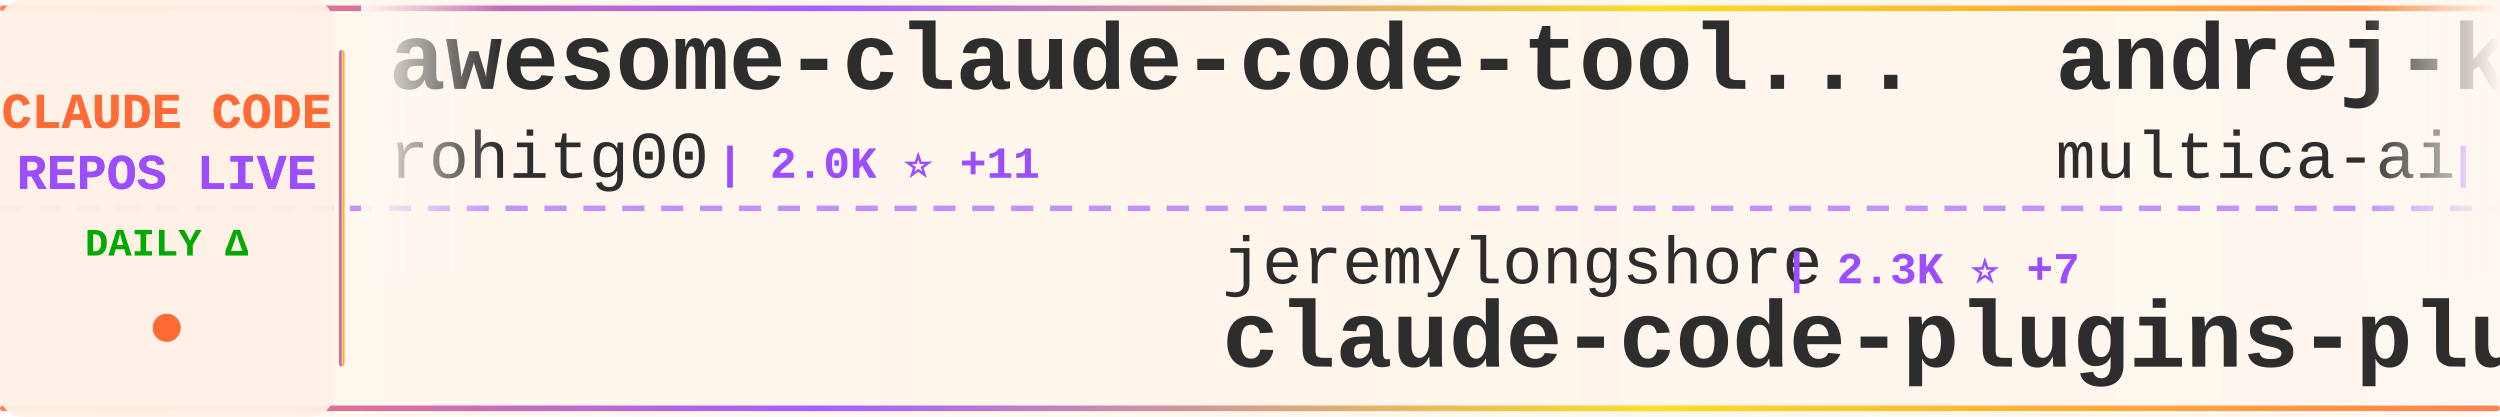
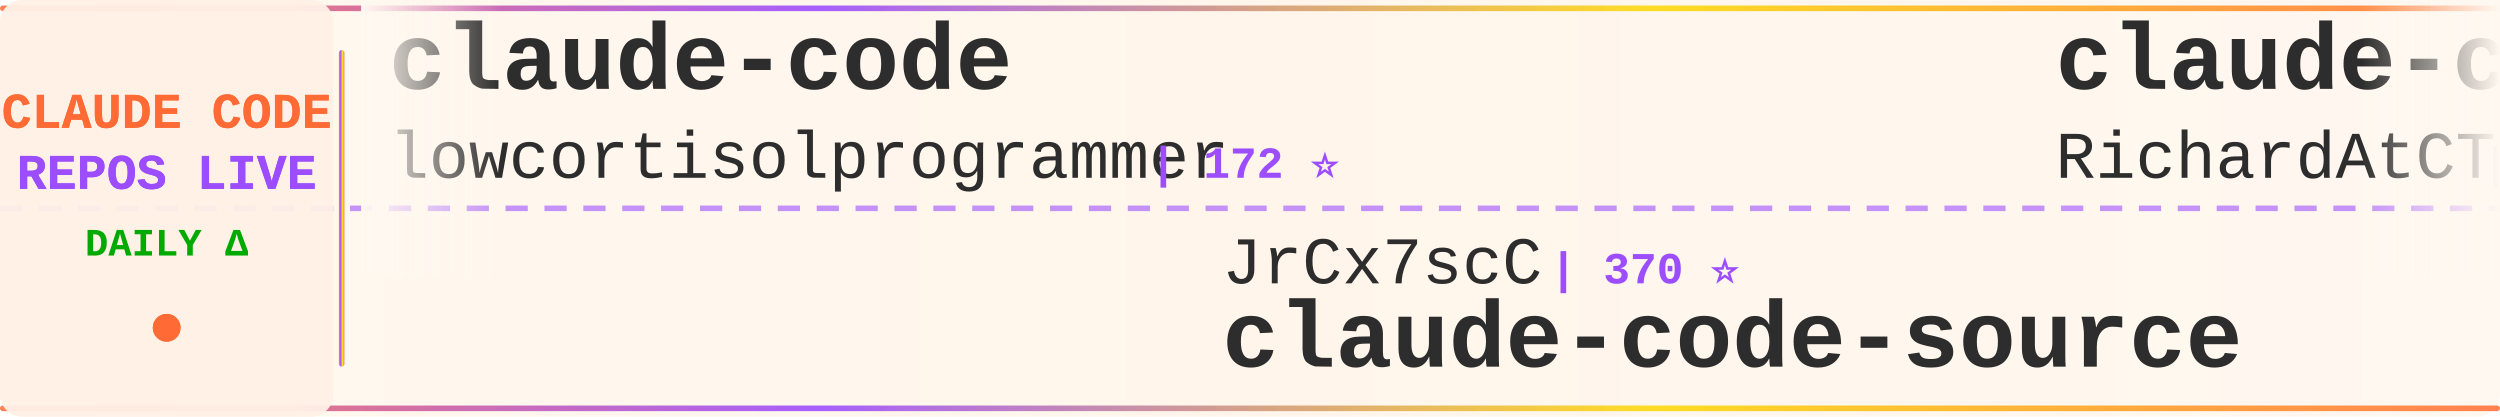
<svg xmlns="http://www.w3.org/2000/svg" width="900" height="150">
  <defs>
    <linearGradient id="tickerBg" x1="0%" y1="0%" x2="100%" y2="0%">
      <stop offset="0%" style="stop-color:#fff8f0;stop-opacity:0.98" />
      <stop offset="50%" style="stop-color:#fff5eb;stop-opacity:1" />
      <stop offset="100%" style="stop-color:#fff8f0;stop-opacity:0.98" />
    </linearGradient>
    <linearGradient id="borderGrad" x1="0%" y1="0%" x2="100%" y2="0%">
      <stop offset="0%" style="stop-color:#FF6B35;stop-opacity:0.85">
        <animate attributeName="stop-opacity" values="0.85;1;0.85" dur="2s" repeatCount="indefinite" />
      </stop>
      <stop offset="33%" style="stop-color:#9C4EFF;stop-opacity:0.9">
        <animate attributeName="stop-opacity" values="0.9;1;0.9" dur="2.2s" repeatCount="indefinite" />
      </stop>
      <stop offset="66%" style="stop-color:#FFD700;stop-opacity:0.85">
        <animate attributeName="stop-opacity" values="0.85;1;0.85" dur="1.8s" repeatCount="indefinite" />
      </stop>
      <stop offset="100%" style="stop-color:#FF6B35;stop-opacity:0.85">
        <animate attributeName="stop-opacity" values="0.85;1;0.85" dur="2s" repeatCount="indefinite" />
      </stop>
    </linearGradient>
    <filter id="textGlow">
      <feGaussianBlur stdDeviation="0.15" result="coloredBlur" />
      <feMerge>
        <feMergeNode in="coloredBlur" />
        <feMergeNode in="SourceGraphic" />
      </feMerge>
    </filter>
    <filter id="metricGlow">
      <feGaussianBlur stdDeviation="0.2" result="coloredBlur" />
      <feMerge>
        <feMergeNode in="coloredBlur" />
        <feMergeNode in="SourceGraphic" />
      </feMerge>
    </filter>
    <linearGradient id="leftFade" x1="0%" y1="0%" x2="100%" y2="0%">
      <stop offset="0%" style="stop-color:#fff8f0;stop-opacity:1" />
      <stop offset="100%" style="stop-color:#fff8f0;stop-opacity:0" />
    </linearGradient>
    <linearGradient id="rightFade" x1="0%" y1="0%" x2="100%" y2="0%">
      <stop offset="0%" style="stop-color:#fff8f0;stop-opacity:0" />
      <stop offset="100%" style="stop-color:#fff8f0;stop-opacity:1" />
    </linearGradient>
  </defs>
  <rect width="900" height="150" fill="url(#tickerBg)" rx="8" />
  <rect x="0" y="2" width="900" height="2" fill="url(#borderGrad)" rx="1" />
  <rect x="0" y="146" width="900" height="2" fill="url(#borderGrad)" rx="1" />
  <line x1="0" y1="75" x2="900" y2="75" stroke="#9C4EFF" stroke-width="2" stroke-dasharray="8 6" opacity="0.6" />
  <rect x="0" y="0" width="120" height="150" fill="#fff0e6" opacity="0.95" rx="8" />
  <text x="60" y="46" font-family="'Courier New', monospace" font-size="18" font-weight="bold" fill="#FF6B35" text-anchor="middle" filter="url(#textGlow)">
    CLAUDE CODE
  </text>
  <text x="60" y="68" font-family="'Courier New', monospace" font-size="18" font-weight="bold" fill="#9C4EFF" text-anchor="middle" filter="url(#textGlow)">
    REPOS LIVE
  </text>
  <text x="60" y="92" font-family="'Courier New', monospace" font-size="14" font-weight="bold" fill="#00aa00" text-anchor="middle">
    DAILY Δ
  </text>
  <circle cx="60" cy="118" r="5" fill="#FF6B35" filter="url(#metricGlow)">
    <animate attributeName="r" values="4;6;4" dur="1.5s" repeatCount="indefinite" />
    <animate attributeName="opacity" values="0.6;1;0.6" dur="1.5s" repeatCount="indefinite" />
  </circle>
  <rect x="122" y="18" width="2" height="114" fill="url(#borderGrad)" rx="1" />
  <clipPath id="tickerClip">
    <rect x="130" y="0" width="770" height="150" />
  </clipPath>
  <g clip-path="url(#tickerClip)">
    <g id="tickerItems">
      <animateTransform attributeName="transform" attributeType="XML" type="translate" from="0 0" to="-3000 0" dur="54s" repeatCount="indefinite" />
      <g transform="translate(0, 0)">
-         <text x="140" y="32" font-family="'Courier New', monospace" font-size="34" font-weight="bold" fill="#2d2d2d">awesome-claude-code-tool...</text>
-         <text x="140" y="64" font-family="'Courier New', monospace" font-size="24" font-weight="normal" fill="#2d2d2d" opacity="1.0">rohitg00</text>
-         <text x="258" y="64" font-family="'Courier New', monospace" font-size="16" font-weight="bold" fill="#9C4EFF"> | 2.0K ⭐ +11</text>
+         <text x="140" y="32" font-family="'Courier New', monospace" font-size="34" font-weight="bold" fill="#2d2d2d">claude-code</text>
+         <text x="140" y="64" font-family="'Courier New', monospace" font-size="24" font-weight="normal" fill="#2d2d2d" opacity="1.0">lowcortisolprogrammer</text>
+         <text x="414" y="64" font-family="'Courier New', monospace" font-size="16" font-weight="bold" fill="#9C4EFF"> | 172 ⭐</text>
      </g>
      <g transform="translate(300, 0)">
-         <text x="140" y="102" font-family="'Courier New', monospace" font-size="24" font-weight="normal" fill="#2d2d2d" opacity="1.0">jeremylongshore</text>
-         <text x="342" y="102" font-family="'Courier New', monospace" font-size="16" font-weight="bold" fill="#9C4EFF"> | 2.3K ⭐ +7</text>
-         <text x="140" y="132" font-family="'Courier New', monospace" font-size="34" font-weight="bold" fill="#2d2d2d">claude-code-plugins-plus...</text>
+         <text x="140" y="102" font-family="'Courier New', monospace" font-size="24" font-weight="normal" fill="#2d2d2d" opacity="1.0">JrCx7scC</text>
+         <text x="258" y="102" font-family="'Courier New', monospace" font-size="16" font-weight="bold" fill="#9C4EFF"> | 370 ⭐</text>
+         <text x="140" y="132" font-family="'Courier New', monospace" font-size="34" font-weight="bold" fill="#2d2d2d">claude-code-source</text>
      </g>
      <g transform="translate(600, 0)">
-         <text x="140" y="32" font-family="'Courier New', monospace" font-size="34" font-weight="bold" fill="#2d2d2d">andrej-karpathy-skills</text>
-         <text x="140" y="64" font-family="'Courier New', monospace" font-size="24" font-weight="normal" fill="#2d2d2d" opacity="1.0">multica-ai</text>
-         <text x="282" y="64" font-family="'Courier New', monospace" font-size="16" font-weight="bold" fill="#9C4EFF"> | 172.0K ⭐ +794</text>
+         <text x="140" y="32" font-family="'Courier New', monospace" font-size="34" font-weight="bold" fill="#2d2d2d">claude-code-telegram</text>
+         <text x="140" y="64" font-family="'Courier New', monospace" font-size="24" font-weight="normal" fill="#2d2d2d" opacity="1.0">RichardAtCT</text>
+         <text x="294" y="64" font-family="'Courier New', monospace" font-size="16" font-weight="bold" fill="#9C4EFF"> | 2.7K ⭐ +1</text>
      </g>
      <g transform="translate(900, 0)">
-         <text x="140" y="102" font-family="'Courier New', monospace" font-size="24" font-weight="normal" fill="#2d2d2d" opacity="1.0">alejandrobalderas</text>
-         <text x="366" y="102" font-family="'Courier New', monospace" font-size="16" font-weight="bold" fill="#9C4EFF"> | 2.2K ⭐ +2</text>
-         <text x="140" y="132" font-family="'Courier New', monospace" font-size="34" font-weight="bold" fill="#2d2d2d">claude-code-from-source</text>
+         <text x="140" y="102" font-family="'Courier New', monospace" font-size="24" font-weight="normal" fill="#2d2d2d" opacity="1.0">huangjia2019</text>
+         <text x="306" y="102" font-family="'Courier New', monospace" font-size="16" font-weight="bold" fill="#9C4EFF"> | 809 ⭐ +8</text>
+         <text x="140" y="132" font-family="'Courier New', monospace" font-size="34" font-weight="bold" fill="#2d2d2d">claude-code-engineering</text>
      </g>
      <g transform="translate(1200, 0)">
-         <text x="140" y="32" font-family="'Courier New', monospace" font-size="34" font-weight="bold" fill="#2d2d2d">ECC</text>
-         <text x="140" y="64" font-family="'Courier New', monospace" font-size="24" font-weight="normal" fill="#2d2d2d" opacity="1.0">affaan-m</text>
-         <text x="258" y="64" font-family="'Courier New', monospace" font-size="16" font-weight="bold" fill="#9C4EFF"> | 211.8K ⭐ +1.2K</text>
+         <text x="140" y="32" font-family="'Courier New', monospace" font-size="34" font-weight="bold" fill="#2d2d2d">claude-code-templates</text>
+         <text x="140" y="64" font-family="'Courier New', monospace" font-size="24" font-weight="normal" fill="#2d2d2d" opacity="1.0">davila7</text>
+         <text x="246" y="64" font-family="'Courier New', monospace" font-size="16" font-weight="bold" fill="#9C4EFF"> | 27.9K ⭐ +44</text>
      </g>
      <g transform="translate(1500, 0)">
-         <text x="140" y="102" font-family="'Courier New', monospace" font-size="24" font-weight="normal" fill="#2d2d2d" opacity="1.0">guanshan</text>
-         <text x="258" y="102" font-family="'Courier New', monospace" font-size="16" font-weight="bold" fill="#9C4EFF"> | 60 ⭐</text>
-         <text x="140" y="132" font-family="'Courier New', monospace" font-size="34" font-weight="bold" fill="#2d2d2d">ClaudeCode</text>
+         <text x="140" y="102" font-family="'Courier New', monospace" font-size="24" font-weight="normal" fill="#2d2d2d" opacity="1.0">andrew-kramer-inno</text>
+         <text x="378" y="102" font-family="'Courier New', monospace" font-size="16" font-weight="bold" fill="#9C4EFF"> | 592 ⭐</text>
+         <text x="140" y="132" font-family="'Courier New', monospace" font-size="34" font-weight="bold" fill="#2d2d2d">claude-code-source-build</text>
      </g>
      <g transform="translate(1800, 0)">
-         <text x="140" y="32" font-family="'Courier New', monospace" font-size="34" font-weight="bold" fill="#2d2d2d">claude-code-action</text>
-         <text x="140" y="64" font-family="'Courier New', monospace" font-size="24" font-weight="normal" fill="#2d2d2d" opacity="1.0">anthropics</text>
-         <text x="282" y="64" font-family="'Courier New', monospace" font-size="16" font-weight="bold" fill="#9C4EFF"> | 7.9K ⭐ +14</text>
+         <text x="140" y="32" font-family="'Courier New', monospace" font-size="34" font-weight="bold" fill="#2d2d2d">claude-code</text>
+         <text x="140" y="64" font-family="'Courier New', monospace" font-size="24" font-weight="normal" fill="#2d2d2d" opacity="1.0">isboyjc</text>
+         <text x="246" y="64" font-family="'Courier New', monospace" font-size="16" font-weight="bold" fill="#9C4EFF"> | 158 ⭐</text>
      </g>
      <g transform="translate(2100, 0)">
-         <text x="140" y="102" font-family="'Courier New', monospace" font-size="24" font-weight="normal" fill="#2d2d2d" opacity="1.0">luyao618</text>
-         <text x="258" y="102" font-family="'Courier New', monospace" font-size="16" font-weight="bold" fill="#9C4EFF"> | 1.5K ⭐ +5</text>
-         <text x="140" y="132" font-family="'Courier New', monospace" font-size="34" font-weight="bold" fill="#2d2d2d">Claude-Code-Source-Study</text>
+         <text x="140" y="102" font-family="'Courier New', monospace" font-size="24" font-weight="normal" fill="#2d2d2d" opacity="1.0">Piebald-AI</text>
+         <text x="282" y="102" font-family="'Courier New', monospace" font-size="16" font-weight="bold" fill="#9C4EFF"> | 10.9K ⭐ +23</text>
+         <text x="140" y="132" font-family="'Courier New', monospace" font-size="34" font-weight="bold" fill="#2d2d2d">claude-code-system-promp...</text>
      </g>
      <g transform="translate(2400, 0)">
-         <text x="140" y="32" font-family="'Courier New', monospace" font-size="34" font-weight="bold" fill="#2d2d2d">claude_code_src</text>
-         <text x="140" y="64" font-family="'Courier New', monospace" font-size="24" font-weight="normal" fill="#2d2d2d" opacity="1.0">ponponon</text>
-         <text x="258" y="64" font-family="'Courier New', monospace" font-size="16" font-weight="bold" fill="#9C4EFF"> | 2.3K ⭐ +2</text>
+         <text x="140" y="32" font-family="'Courier New', monospace" font-size="34" font-weight="bold" fill="#2d2d2d">claude-code-infrastructu...</text>
+         <text x="140" y="64" font-family="'Courier New', monospace" font-size="24" font-weight="normal" fill="#2d2d2d" opacity="1.0">diet103</text>
+         <text x="246" y="64" font-family="'Courier New', monospace" font-size="16" font-weight="bold" fill="#9C4EFF"> | 9.7K ⭐ +2</text>
      </g>
      <g transform="translate(2700, 0)">
-         <text x="140" y="102" font-family="'Courier New', monospace" font-size="24" font-weight="normal" fill="#2d2d2d" opacity="1.0">fuergaosi233</text>
-         <text x="306" y="102" font-family="'Courier New', monospace" font-size="16" font-weight="bold" fill="#9C4EFF"> | 2.7K ⭐ +5</text>
-         <text x="140" y="132" font-family="'Courier New', monospace" font-size="34" font-weight="bold" fill="#2d2d2d">claude-code-proxy</text>
+         <text x="140" y="102" font-family="'Courier New', monospace" font-size="24" font-weight="normal" fill="#2d2d2d" opacity="1.0">Yeachan-Heo</text>
+         <text x="294" y="102" font-family="'Courier New', monospace" font-size="16" font-weight="bold" fill="#9C4EFF"> | 36.1K ⭐ +72</text>
+         <text x="140" y="132" font-family="'Courier New', monospace" font-size="34" font-weight="bold" fill="#2d2d2d">oh-my-claudecode</text>
      </g>
      <g transform="translate(3000, 0)">
-         <text x="140" y="32" font-family="'Courier New', monospace" font-size="34" font-weight="bold" fill="#2d2d2d">awesome-claude-code-tool...</text>
-         <text x="140" y="64" font-family="'Courier New', monospace" font-size="24" font-weight="normal" fill="#2d2d2d" opacity="1.0">rohitg00</text>
-         <text x="258" y="64" font-family="'Courier New', monospace" font-size="16" font-weight="bold" fill="#9C4EFF"> | 2.0K ⭐ +11</text>
+         <text x="140" y="32" font-family="'Courier New', monospace" font-size="34" font-weight="bold" fill="#2d2d2d">claude-code</text>
+         <text x="140" y="64" font-family="'Courier New', monospace" font-size="24" font-weight="normal" fill="#2d2d2d" opacity="1.0">lowcortisolprogrammer</text>
+         <text x="414" y="64" font-family="'Courier New', monospace" font-size="16" font-weight="bold" fill="#9C4EFF"> | 172 ⭐</text>
      </g>
      <g transform="translate(3300, 0)">
-         <text x="140" y="102" font-family="'Courier New', monospace" font-size="24" font-weight="normal" fill="#2d2d2d" opacity="1.0">jeremylongshore</text>
-         <text x="342" y="102" font-family="'Courier New', monospace" font-size="16" font-weight="bold" fill="#9C4EFF"> | 2.3K ⭐ +7</text>
-         <text x="140" y="132" font-family="'Courier New', monospace" font-size="34" font-weight="bold" fill="#2d2d2d">claude-code-plugins-plus...</text>
+         <text x="140" y="102" font-family="'Courier New', monospace" font-size="24" font-weight="normal" fill="#2d2d2d" opacity="1.0">JrCx7scC</text>
+         <text x="258" y="102" font-family="'Courier New', monospace" font-size="16" font-weight="bold" fill="#9C4EFF"> | 370 ⭐</text>
+         <text x="140" y="132" font-family="'Courier New', monospace" font-size="34" font-weight="bold" fill="#2d2d2d">claude-code-source</text>
      </g>
      <g transform="translate(3600, 0)">
-         <text x="140" y="32" font-family="'Courier New', monospace" font-size="34" font-weight="bold" fill="#2d2d2d">andrej-karpathy-skills</text>
-         <text x="140" y="64" font-family="'Courier New', monospace" font-size="24" font-weight="normal" fill="#2d2d2d" opacity="1.0">multica-ai</text>
-         <text x="282" y="64" font-family="'Courier New', monospace" font-size="16" font-weight="bold" fill="#9C4EFF"> | 172.0K ⭐ +794</text>
+         <text x="140" y="32" font-family="'Courier New', monospace" font-size="34" font-weight="bold" fill="#2d2d2d">claude-code-telegram</text>
+         <text x="140" y="64" font-family="'Courier New', monospace" font-size="24" font-weight="normal" fill="#2d2d2d" opacity="1.0">RichardAtCT</text>
+         <text x="294" y="64" font-family="'Courier New', monospace" font-size="16" font-weight="bold" fill="#9C4EFF"> | 2.7K ⭐ +1</text>
      </g>
      <g transform="translate(3900, 0)">
-         <text x="140" y="102" font-family="'Courier New', monospace" font-size="24" font-weight="normal" fill="#2d2d2d" opacity="1.0">alejandrobalderas</text>
-         <text x="366" y="102" font-family="'Courier New', monospace" font-size="16" font-weight="bold" fill="#9C4EFF"> | 2.2K ⭐ +2</text>
-         <text x="140" y="132" font-family="'Courier New', monospace" font-size="34" font-weight="bold" fill="#2d2d2d">claude-code-from-source</text>
+         <text x="140" y="102" font-family="'Courier New', monospace" font-size="24" font-weight="normal" fill="#2d2d2d" opacity="1.0">huangjia2019</text>
+         <text x="306" y="102" font-family="'Courier New', monospace" font-size="16" font-weight="bold" fill="#9C4EFF"> | 809 ⭐ +8</text>
+         <text x="140" y="132" font-family="'Courier New', monospace" font-size="34" font-weight="bold" fill="#2d2d2d">claude-code-engineering</text>
      </g>
    </g>
  </g>
  <rect x="130" y="0" width="50" height="100" fill="url(#leftFade)" />
  <rect x="850" y="0" width="50" height="100" fill="url(#rightFade)" />
</svg>
